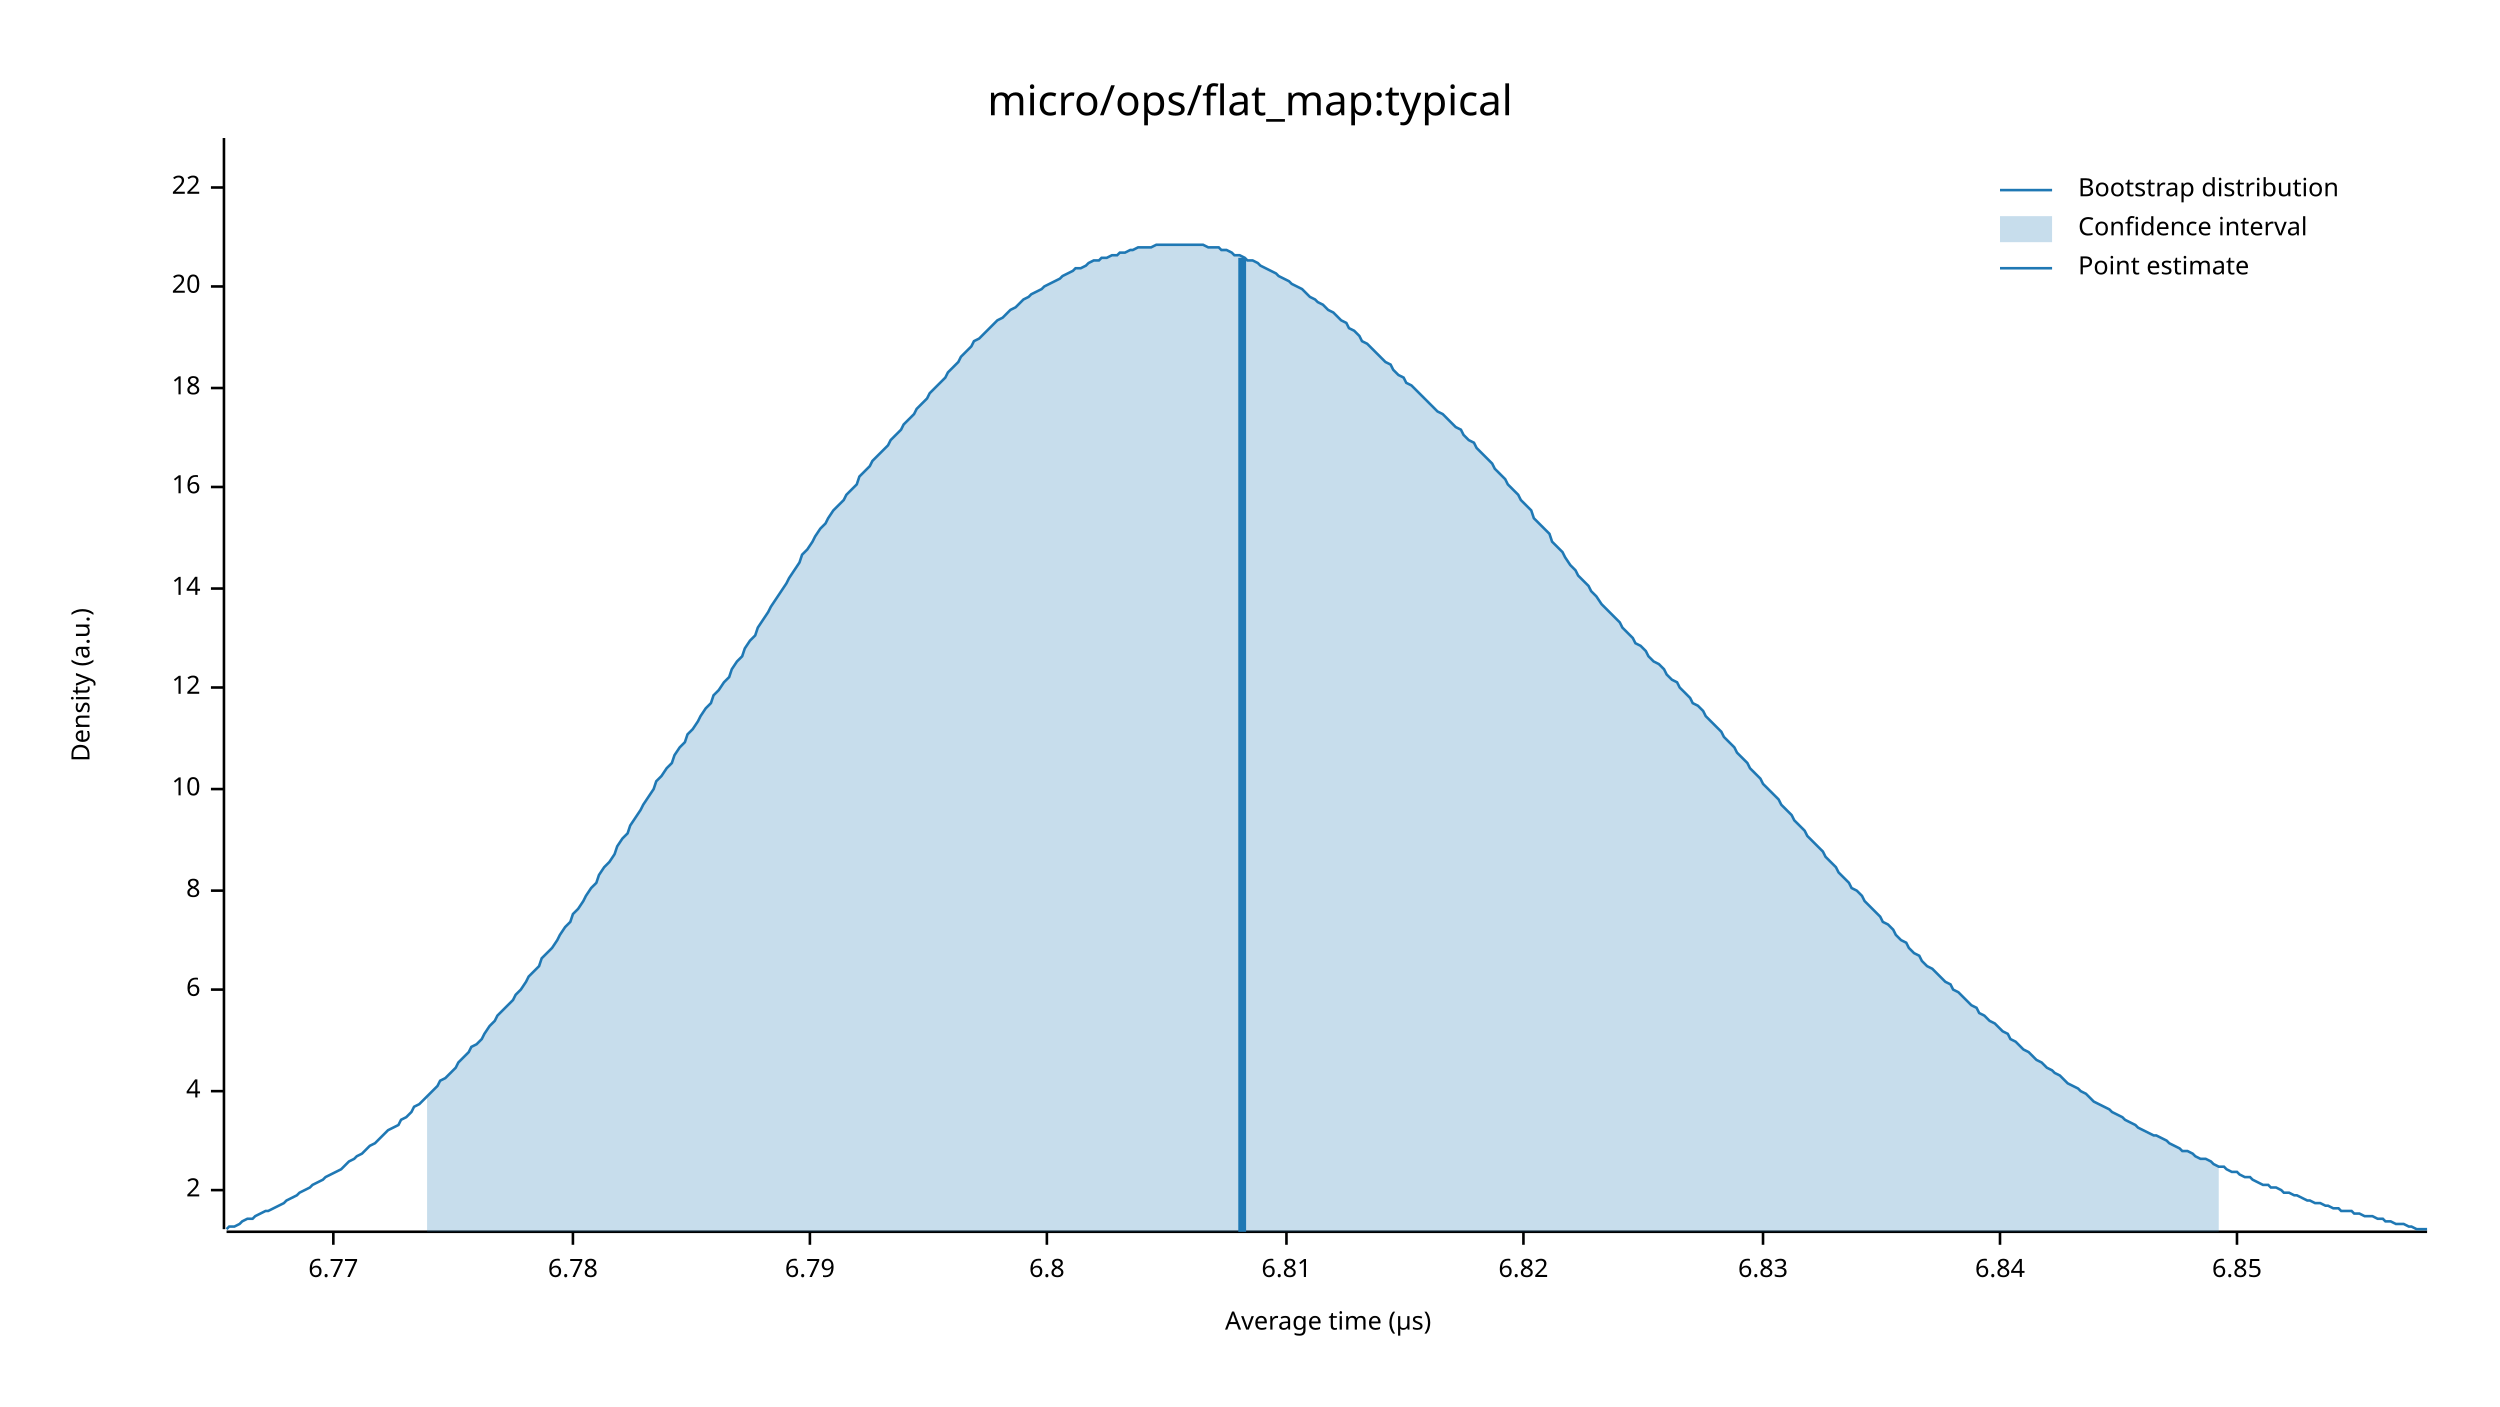
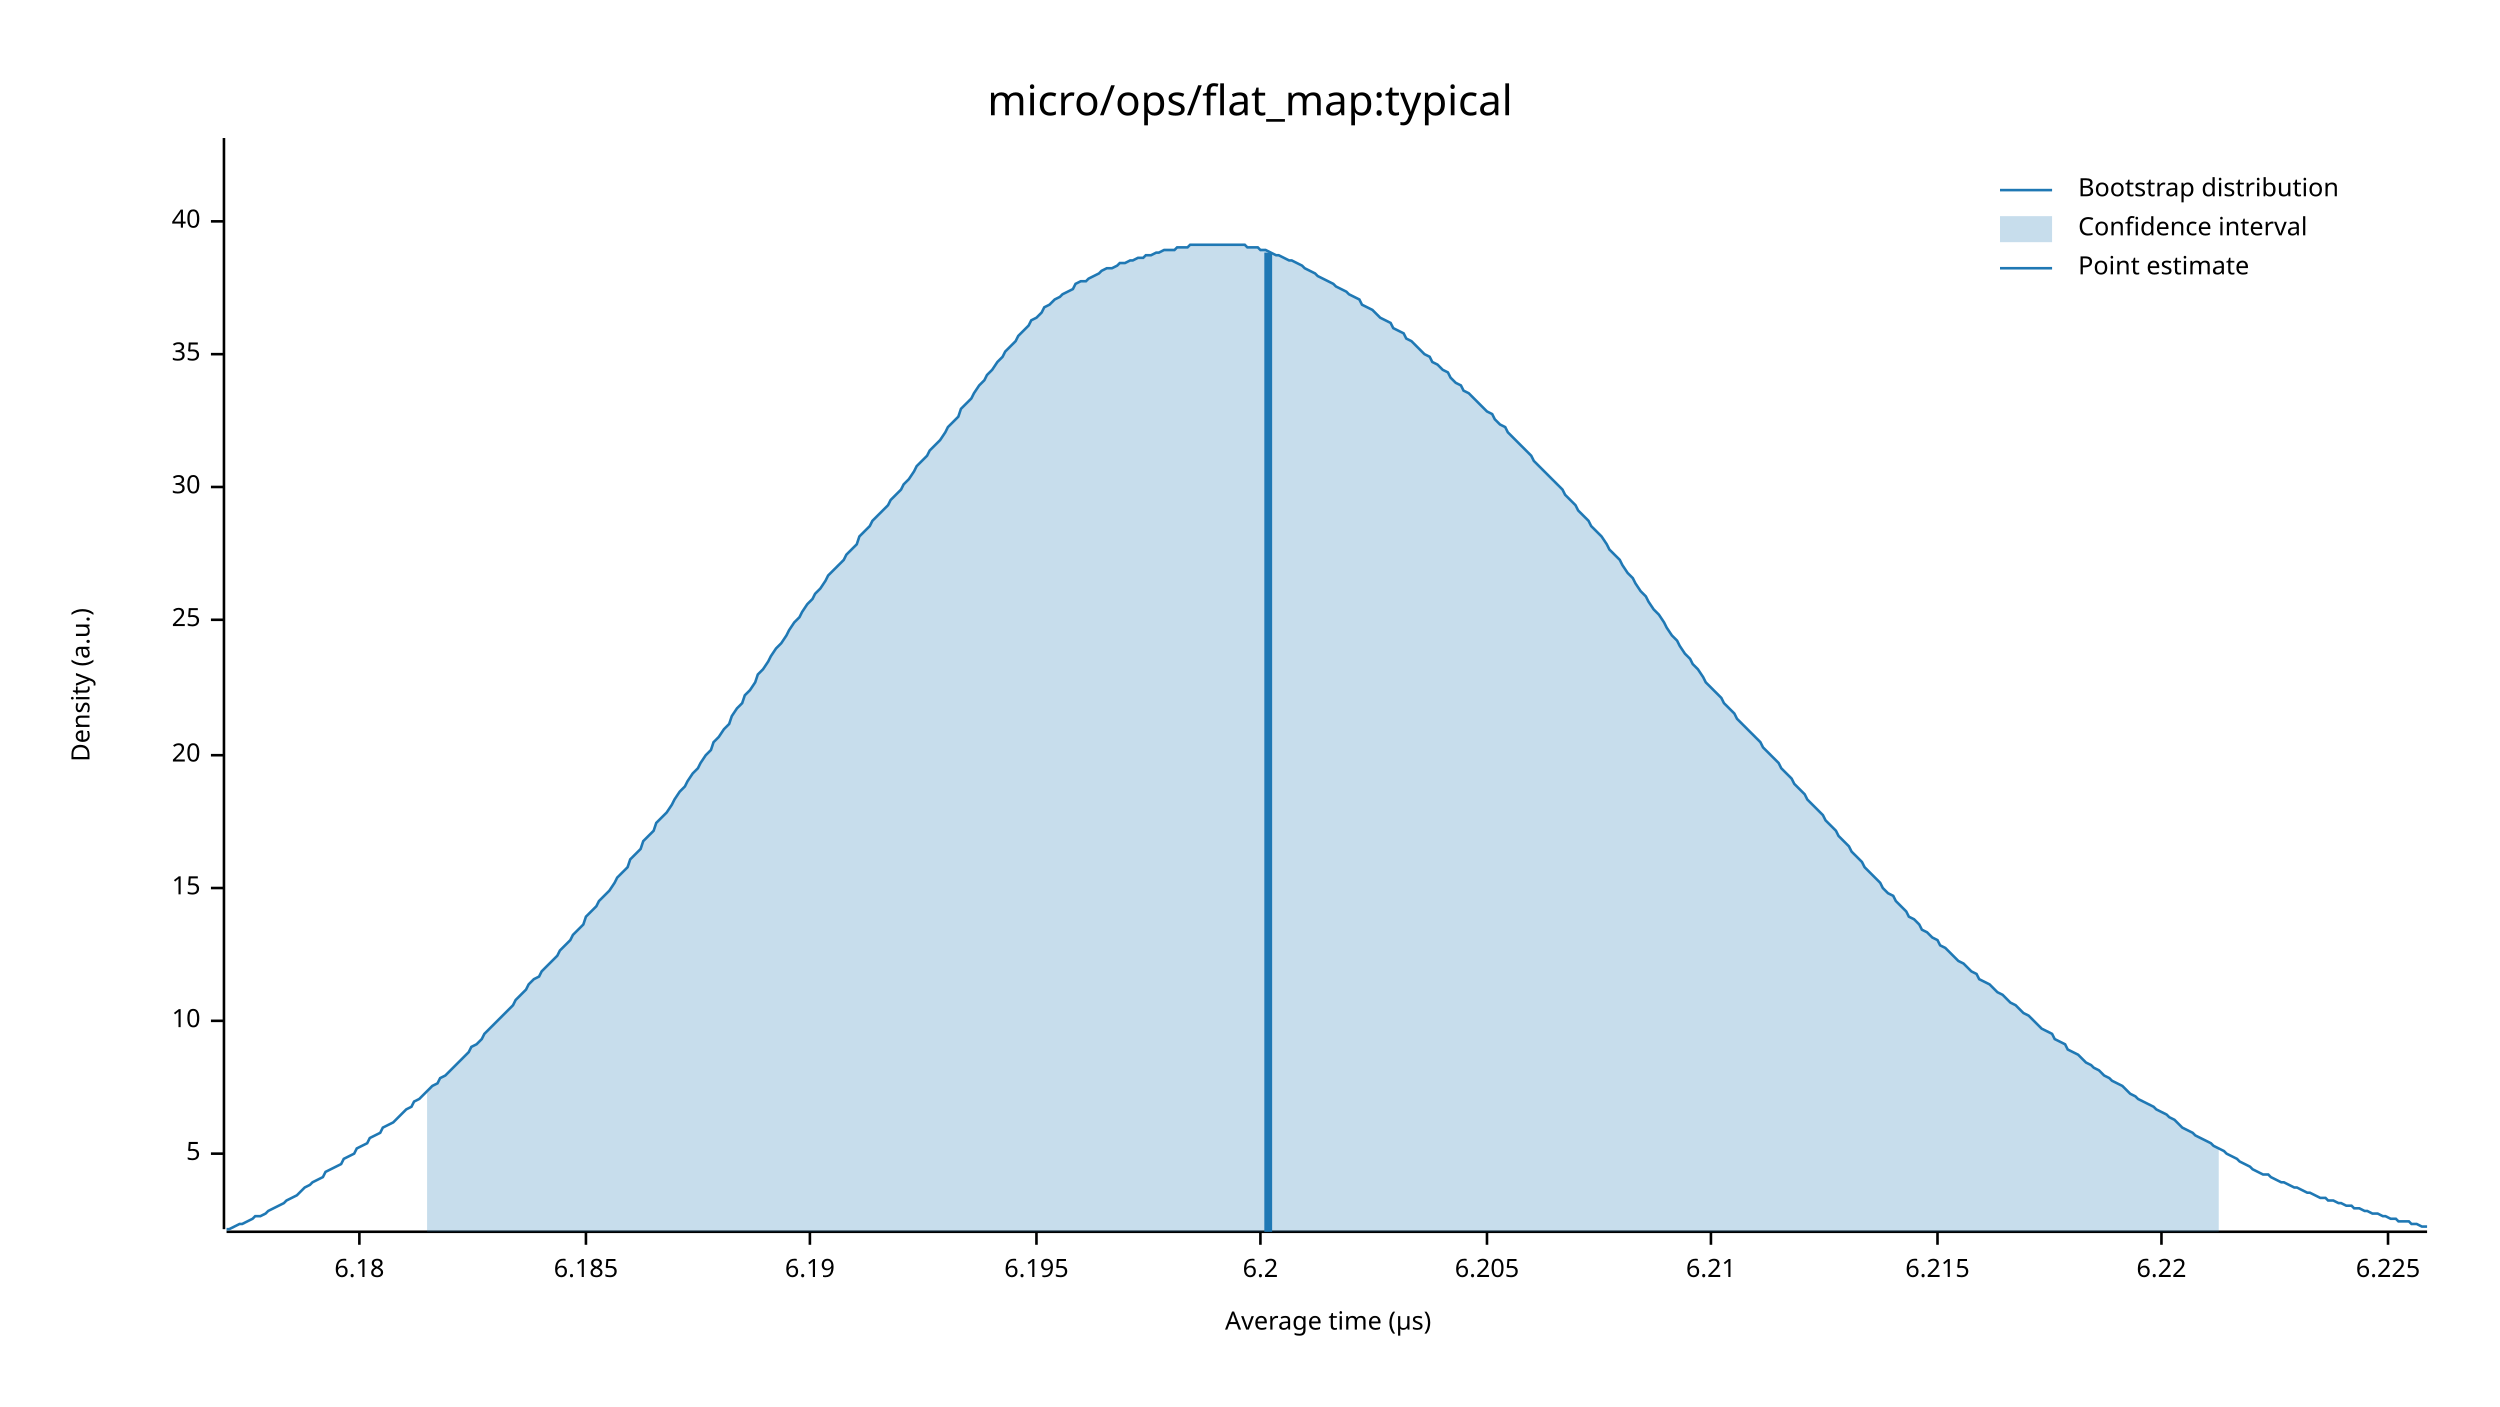
<svg xmlns="http://www.w3.org/2000/svg" width="960" height="540" viewBox="0 0 960 540">
  <text x="480" y="32" dy="0.76em" text-anchor="middle" font-family="sans-serif" font-size="16.129" opacity="1" fill="#000000">
micro/ops/flat_map:typical
</text>
  <text x="27" y="263" dy="0.76em" text-anchor="middle" font-family="sans-serif" font-size="9.677" opacity="1" fill="#000000" transform="rotate(270, 27, 263)">
Density (a.u.)
</text>
  <text x="510" y="513" dy="-0.5ex" text-anchor="middle" font-family="sans-serif" font-size="9.677" opacity="1" fill="#000000">
Average time (µs)
</text>
  <polyline fill="none" opacity="1" stroke="#000000" stroke-width="1" points="86,53 86,472 " />
-   <text x="77" y="457" dy="0.5ex" text-anchor="end" font-family="sans-serif" font-size="9.677" opacity="1" fill="#000000">
- 2
+   <text x="77" y="443" dy="0.5ex" text-anchor="end" font-family="sans-serif" font-size="9.677" opacity="1" fill="#000000">
+ 5
</text>
-   <polyline fill="none" opacity="1" stroke="#000000" stroke-width="1" points="81,457 86,457 " />
-   <text x="77" y="419" dy="0.5ex" text-anchor="end" font-family="sans-serif" font-size="9.677" opacity="1" fill="#000000">
- 4
- </text>
-   <polyline fill="none" opacity="1" stroke="#000000" stroke-width="1" points="81,419 86,419 " />
-   <text x="77" y="380" dy="0.5ex" text-anchor="end" font-family="sans-serif" font-size="9.677" opacity="1" fill="#000000">
- 6
- </text>
-   <polyline fill="none" opacity="1" stroke="#000000" stroke-width="1" points="81,380 86,380 " />
-   <text x="77" y="342" dy="0.5ex" text-anchor="end" font-family="sans-serif" font-size="9.677" opacity="1" fill="#000000">
- 8
- </text>
-   <polyline fill="none" opacity="1" stroke="#000000" stroke-width="1" points="81,342 86,342 " />
-   <text x="77" y="303" dy="0.5ex" text-anchor="end" font-family="sans-serif" font-size="9.677" opacity="1" fill="#000000">
+   <polyline fill="none" opacity="1" stroke="#000000" stroke-width="1" points="81,443 86,443 " />
+   <text x="77" y="392" dy="0.5ex" text-anchor="end" font-family="sans-serif" font-size="9.677" opacity="1" fill="#000000">
10
</text>
-   <polyline fill="none" opacity="1" stroke="#000000" stroke-width="1" points="81,303 86,303 " />
-   <text x="77" y="264" dy="0.5ex" text-anchor="end" font-family="sans-serif" font-size="9.677" opacity="1" fill="#000000">
- 12
+   <polyline fill="none" opacity="1" stroke="#000000" stroke-width="1" points="81,392 86,392 " />
+   <text x="77" y="341" dy="0.5ex" text-anchor="end" font-family="sans-serif" font-size="9.677" opacity="1" fill="#000000">
+ 15
</text>
-   <polyline fill="none" opacity="1" stroke="#000000" stroke-width="1" points="81,264 86,264 " />
-   <text x="77" y="226" dy="0.5ex" text-anchor="end" font-family="sans-serif" font-size="9.677" opacity="1" fill="#000000">
- 14
+   <polyline fill="none" opacity="1" stroke="#000000" stroke-width="1" points="81,341 86,341 " />
+   <text x="77" y="290" dy="0.5ex" text-anchor="end" font-family="sans-serif" font-size="9.677" opacity="1" fill="#000000">
+ 20
</text>
-   <polyline fill="none" opacity="1" stroke="#000000" stroke-width="1" points="81,226 86,226 " />
+   <polyline fill="none" opacity="1" stroke="#000000" stroke-width="1" points="81,290 86,290 " />
+   <text x="77" y="238" dy="0.5ex" text-anchor="end" font-family="sans-serif" font-size="9.677" opacity="1" fill="#000000">
+ 25
+ </text>
+   <polyline fill="none" opacity="1" stroke="#000000" stroke-width="1" points="81,238 86,238 " />
  <text x="77" y="187" dy="0.5ex" text-anchor="end" font-family="sans-serif" font-size="9.677" opacity="1" fill="#000000">
- 16
+ 30
</text>
  <polyline fill="none" opacity="1" stroke="#000000" stroke-width="1" points="81,187 86,187 " />
-   <text x="77" y="149" dy="0.5ex" text-anchor="end" font-family="sans-serif" font-size="9.677" opacity="1" fill="#000000">
- 18
+   <text x="77" y="136" dy="0.5ex" text-anchor="end" font-family="sans-serif" font-size="9.677" opacity="1" fill="#000000">
+ 35
</text>
-   <polyline fill="none" opacity="1" stroke="#000000" stroke-width="1" points="81,149 86,149 " />
-   <text x="77" y="110" dy="0.5ex" text-anchor="end" font-family="sans-serif" font-size="9.677" opacity="1" fill="#000000">
- 20
+   <polyline fill="none" opacity="1" stroke="#000000" stroke-width="1" points="81,136 86,136 " />
+   <text x="77" y="85" dy="0.5ex" text-anchor="end" font-family="sans-serif" font-size="9.677" opacity="1" fill="#000000">
+ 40
</text>
-   <polyline fill="none" opacity="1" stroke="#000000" stroke-width="1" points="81,110 86,110 " />
-   <text x="77" y="72" dy="0.5ex" text-anchor="end" font-family="sans-serif" font-size="9.677" opacity="1" fill="#000000">
- 22
+   <polyline fill="none" opacity="1" stroke="#000000" stroke-width="1" points="81,85 86,85 " />
+   <polyline fill="none" opacity="1" stroke="#000000" stroke-width="1" points="87,473 932,473 " />
+   <text x="138" y="483" dy="0.76em" text-anchor="middle" font-family="sans-serif" font-size="9.677" opacity="1" fill="#000000">
+ 6.18
</text>
-   <polyline fill="none" opacity="1" stroke="#000000" stroke-width="1" points="81,72 86,72 " />
-   <polyline fill="none" opacity="1" stroke="#000000" stroke-width="1" points="87,473 932,473 " />
-   <text x="128" y="483" dy="0.76em" text-anchor="middle" font-family="sans-serif" font-size="9.677" opacity="1" fill="#000000">
- 6.77
+   <polyline fill="none" opacity="1" stroke="#000000" stroke-width="1" points="138,473 138,478 " />
+   <text x="225" y="483" dy="0.76em" text-anchor="middle" font-family="sans-serif" font-size="9.677" opacity="1" fill="#000000">
+ 6.185
</text>
-   <polyline fill="none" opacity="1" stroke="#000000" stroke-width="1" points="128,473 128,478 " />
-   <text x="220" y="483" dy="0.76em" text-anchor="middle" font-family="sans-serif" font-size="9.677" opacity="1" fill="#000000">
- 6.78
- </text>
-   <polyline fill="none" opacity="1" stroke="#000000" stroke-width="1" points="220,473 220,478 " />
+   <polyline fill="none" opacity="1" stroke="#000000" stroke-width="1" points="225,473 225,478 " />
  <text x="311" y="483" dy="0.76em" text-anchor="middle" font-family="sans-serif" font-size="9.677" opacity="1" fill="#000000">
- 6.79
+ 6.19
</text>
  <polyline fill="none" opacity="1" stroke="#000000" stroke-width="1" points="311,473 311,478 " />
-   <text x="402" y="483" dy="0.76em" text-anchor="middle" font-family="sans-serif" font-size="9.677" opacity="1" fill="#000000">
- 6.8
+   <text x="398" y="483" dy="0.76em" text-anchor="middle" font-family="sans-serif" font-size="9.677" opacity="1" fill="#000000">
+ 6.195
</text>
-   <polyline fill="none" opacity="1" stroke="#000000" stroke-width="1" points="402,473 402,478 " />
-   <text x="494" y="483" dy="0.76em" text-anchor="middle" font-family="sans-serif" font-size="9.677" opacity="1" fill="#000000">
- 6.81
+   <polyline fill="none" opacity="1" stroke="#000000" stroke-width="1" points="398,473 398,478 " />
+   <text x="484" y="483" dy="0.76em" text-anchor="middle" font-family="sans-serif" font-size="9.677" opacity="1" fill="#000000">
+ 6.2
</text>
-   <polyline fill="none" opacity="1" stroke="#000000" stroke-width="1" points="494,473 494,478 " />
-   <text x="585" y="483" dy="0.76em" text-anchor="middle" font-family="sans-serif" font-size="9.677" opacity="1" fill="#000000">
- 6.82
+   <polyline fill="none" opacity="1" stroke="#000000" stroke-width="1" points="484,473 484,478 " />
+   <text x="571" y="483" dy="0.76em" text-anchor="middle" font-family="sans-serif" font-size="9.677" opacity="1" fill="#000000">
+ 6.205
</text>
-   <polyline fill="none" opacity="1" stroke="#000000" stroke-width="1" points="585,473 585,478 " />
-   <text x="677" y="483" dy="0.76em" text-anchor="middle" font-family="sans-serif" font-size="9.677" opacity="1" fill="#000000">
- 6.83
+   <polyline fill="none" opacity="1" stroke="#000000" stroke-width="1" points="571,473 571,478 " />
+   <text x="657" y="483" dy="0.76em" text-anchor="middle" font-family="sans-serif" font-size="9.677" opacity="1" fill="#000000">
+ 6.21
</text>
-   <polyline fill="none" opacity="1" stroke="#000000" stroke-width="1" points="677,473 677,478 " />
-   <text x="768" y="483" dy="0.76em" text-anchor="middle" font-family="sans-serif" font-size="9.677" opacity="1" fill="#000000">
- 6.84
+   <polyline fill="none" opacity="1" stroke="#000000" stroke-width="1" points="657,473 657,478 " />
+   <text x="744" y="483" dy="0.76em" text-anchor="middle" font-family="sans-serif" font-size="9.677" opacity="1" fill="#000000">
+ 6.215
</text>
-   <polyline fill="none" opacity="1" stroke="#000000" stroke-width="1" points="768,473 768,478 " />
-   <text x="859" y="483" dy="0.76em" text-anchor="middle" font-family="sans-serif" font-size="9.677" opacity="1" fill="#000000">
- 6.85
+   <polyline fill="none" opacity="1" stroke="#000000" stroke-width="1" points="744,473 744,478 " />
+   <text x="830" y="483" dy="0.76em" text-anchor="middle" font-family="sans-serif" font-size="9.677" opacity="1" fill="#000000">
+ 6.22
</text>
-   <polyline fill="none" opacity="1" stroke="#000000" stroke-width="1" points="859,473 859,478 " />
-   <polyline fill="none" opacity="1" stroke="#1F78B4" stroke-width="1" points="87,472 88,471 90,471 92,470 93,469 95,468 97,468 98,467 100,466 102,465 103,465 105,464 107,463 109,462 110,461 112,460 114,459 115,458 117,457 119,456 120,455 122,454 124,453 125,452 127,451 129,450 131,449 132,448 134,446 136,445 137,444 139,443 141,441 142,440 144,439 146,437 147,436 149,434 151,433 153,432 154,430 156,429 158,427 159,425 161,424 163,422 164,421 166,419 168,417 169,415 171,414 173,412 175,410 176,408 178,406 180,404 181,402 183,401 185,399 186,397 188,394 190,392 191,390 193,388 195,386 197,384 198,382 200,380 202,377 203,375 205,373 207,371 208,368 210,366 212,364 214,361 215,359 217,356 219,354 220,351 222,349 224,346 225,344 227,341 229,339 230,336 232,333 234,331 236,328 237,325 239,322 241,320 242,317 244,314 246,311 247,309 249,306 251,303 252,300 254,298 256,295 258,293 259,290 261,287 263,285 264,282 266,280 268,277 269,275 271,272 273,270 274,267 276,265 278,262 280,260 281,257 283,254 285,252 286,249 288,246 290,244 291,241 293,238 295,235 296,233 298,230 300,227 302,224 303,222 305,219 307,216 308,213 310,211 312,208 313,206 315,203 317,201 318,199 320,196 322,194 324,192 325,190 327,188 329,186 330,183 332,181 334,179 335,177 337,175 339,173 341,171 342,169 344,167 346,165 347,163 349,161 351,159 352,157 354,155 356,153 357,151 359,149 361,147 363,145 364,143 366,141 368,139 369,137 371,135 373,133 374,131 376,130 378,128 379,127 381,125 383,123 385,122 386,121 388,119 390,118 391,117 393,115 395,114 396,113 398,112 400,111 401,110 403,109 405,108 407,107 408,106 410,105 412,104 413,103 415,103 417,102 418,101 420,100 422,100 423,99 425,99 427,98 429,98 430,97 432,97 434,96 435,96 437,95 439,95 440,95 442,95 444,94 445,94 447,94 449,94 451,94 452,94 454,94 456,94 457,94 459,94 461,94 462,94 464,95 466,95 468,95 469,96 471,96 473,97 474,98 476,98 478,99 479,100 481,100 483,101 484,102 486,103 488,104 490,105 491,106 493,107 495,108 496,109 498,110 500,111 501,112 503,114 505,115 506,116 508,117 510,119 512,120 513,121 515,123 517,124 518,126 520,127 522,129 523,131 525,132 527,134 528,135 530,137 532,139 534,140 535,142 537,144 539,145 540,147 542,148 544,150 545,151 547,153 549,155 550,156 552,158 554,159 556,161 557,162 559,164 561,165 562,167 564,169 566,170 567,172 569,174 571,176 573,178 574,180 576,182 578,184 579,186 581,188 583,190 584,192 586,194 588,196 589,199 591,201 593,203 595,205 596,208 598,210 600,212 601,214 603,217 605,219 606,221 608,223 610,225 611,227 613,229 615,232 617,234 618,235 620,237 622,239 623,241 625,243 627,245 628,247 630,248 632,250 633,252 635,254 637,255 639,257 640,259 642,261 644,262 645,264 647,266 649,268 650,270 652,271 654,273 655,275 657,277 659,279 661,281 662,283 664,285 666,287 667,289 669,291 671,293 672,295 674,297 676,299 677,301 679,303 681,305 683,307 684,309 686,311 688,313 689,315 691,317 693,319 694,321 696,323 698,325 700,327 701,329 703,331 705,333 706,335 708,337 710,339 711,341 713,342 715,344 716,346 718,348 720,350 722,352 723,354 725,355 727,357 728,359 730,361 732,362 733,364 735,366 737,367 738,369 740,371 742,372 744,374 745,375 747,377 749,378 750,380 752,381 754,383 755,384 757,386 759,387 760,389 762,390 764,392 766,393 767,394 769,396 771,397 772,399 774,400 776,402 777,403 779,404 781,406 782,407 784,408 786,410 788,411 789,412 791,413 793,415 794,416 796,417 798,418 799,419 801,420 803,422 804,423 806,424 808,425 810,426 811,427 813,428 815,429 816,430 818,431 820,432 821,433 823,434 825,435 827,436 828,436 830,437 832,438 833,439 835,440 837,441 838,442 840,442 842,443 843,444 845,445 847,445 849,446 850,447 852,448 854,448 855,449 857,450 859,450 860,451 862,452 864,452 865,453 867,454 869,455 871,455 872,456 874,456 876,457 877,458 879,458 881,459 882,459 884,460 886,461 887,461 889,462 891,462 893,463 894,463 896,464 898,464 899,465 901,465 903,465 904,466 906,466 908,467 909,467 911,467 913,468 915,468 916,469 918,469 920,470 921,470 923,470 925,471 926,471 928,472 930,472 932,472 " />
-   <polygon opacity="0.25" fill="#1F78B4" points="164,421 166,419 168,417 169,415 171,414 173,412 175,410 176,408 178,406 180,404 181,402 183,401 185,399 186,397 188,394 190,392 191,390 193,388 195,386 197,384 198,382 200,380 202,377 203,375 205,373 207,371 208,368 210,366 212,364 214,361 215,359 217,356 219,354 220,351 222,349 224,346 225,344 227,341 229,339 230,336 232,333 234,331 236,328 237,325 239,322 241,320 242,317 244,314 246,311 247,309 249,306 251,303 252,300 254,298 256,295 258,293 259,290 261,287 263,285 264,282 266,280 268,277 269,275 271,272 273,270 274,267 276,265 278,262 280,260 281,257 283,254 285,252 286,249 288,246 290,244 291,241 293,238 295,235 296,233 298,230 300,227 302,224 303,222 305,219 307,216 308,213 310,211 312,208 313,206 315,203 317,201 318,199 320,196 322,194 324,192 325,190 327,188 329,186 330,183 332,181 334,179 335,177 337,175 339,173 341,171 342,169 344,167 346,165 347,163 349,161 351,159 352,157 354,155 356,153 357,151 359,149 361,147 363,145 364,143 366,141 368,139 369,137 371,135 373,133 374,131 376,130 378,128 379,127 381,125 383,123 385,122 386,121 388,119 390,118 391,117 393,115 395,114 396,113 398,112 400,111 401,110 403,109 405,108 407,107 408,106 410,105 412,104 413,103 415,103 417,102 418,101 420,100 422,100 423,99 425,99 427,98 429,98 430,97 432,97 434,96 435,96 437,95 439,95 440,95 442,95 444,94 445,94 447,94 449,94 451,94 452,94 454,94 456,94 457,94 459,94 461,94 462,94 464,95 466,95 468,95 469,96 471,96 473,97 474,98 476,98 478,99 479,100 481,100 483,101 484,102 486,103 488,104 490,105 491,106 493,107 495,108 496,109 498,110 500,111 501,112 503,114 505,115 506,116 508,117 510,119 512,120 513,121 515,123 517,124 518,126 520,127 522,129 523,131 525,132 527,134 528,135 530,137 532,139 534,140 535,142 537,144 539,145 540,147 542,148 544,150 545,151 547,153 549,155 550,156 552,158 554,159 556,161 557,162 559,164 561,165 562,167 564,169 566,170 567,172 569,174 571,176 573,178 574,180 576,182 578,184 579,186 581,188 583,190 584,192 586,194 588,196 589,199 591,201 593,203 595,205 596,208 598,210 600,212 601,214 603,217 605,219 606,221 608,223 610,225 611,227 613,229 615,232 617,234 618,235 620,237 622,239 623,241 625,243 627,245 628,247 630,248 632,250 633,252 635,254 637,255 639,257 640,259 642,261 644,262 645,264 647,266 649,268 650,270 652,271 654,273 655,275 657,277 659,279 661,281 662,283 664,285 666,287 667,289 669,291 671,293 672,295 674,297 676,299 677,301 679,303 681,305 683,307 684,309 686,311 688,313 689,315 691,317 693,319 694,321 696,323 698,325 700,327 701,329 703,331 705,333 706,335 708,337 710,339 711,341 713,342 715,344 716,346 718,348 720,350 722,352 723,354 725,355 727,357 728,359 730,361 732,362 733,364 735,366 737,367 738,369 740,371 742,372 744,374 745,375 747,377 749,378 750,380 752,381 754,383 755,384 757,386 759,387 760,389 762,390 764,392 766,393 767,394 769,396 771,397 772,399 774,400 776,402 777,403 779,404 781,406 782,407 784,408 786,410 788,411 789,412 791,413 793,415 794,416 796,417 798,418 799,419 801,420 803,422 804,423 806,424 808,425 810,426 811,427 813,428 815,429 816,430 818,431 820,432 821,433 823,434 825,435 827,436 828,436 830,437 832,438 833,439 835,440 837,441 838,442 840,442 842,443 843,444 845,445 847,445 849,446 850,447 852,448 852,473 164,473 " />
-   <polyline fill="none" opacity="1" stroke="#1F78B4" stroke-width="3" points="477,473 477,99 " />
+   <polyline fill="none" opacity="1" stroke="#000000" stroke-width="1" points="830,473 830,478 " />
+   <text x="917" y="483" dy="0.76em" text-anchor="middle" font-family="sans-serif" font-size="9.677" opacity="1" fill="#000000">
+ 6.225
+ </text>
+   <polyline fill="none" opacity="1" stroke="#000000" stroke-width="1" points="917,473 917,478 " />
+   <polyline fill="none" opacity="1" stroke="#1F78B4" stroke-width="1" points="87,472 88,472 90,471 92,470 93,470 95,469 97,468 98,467 100,467 102,466 103,465 105,464 107,463 109,462 110,461 112,460 114,459 115,458 117,456 119,455 120,454 122,453 124,452 125,450 127,449 129,448 131,447 132,445 134,444 136,443 137,441 139,440 141,439 142,437 144,436 146,435 147,433 149,432 151,431 153,429 154,428 156,426 158,425 159,423 161,422 163,420 164,419 166,417 168,416 169,414 171,413 173,411 175,409 176,408 178,406 180,404 181,402 183,401 185,399 186,397 188,395 190,393 191,392 193,390 195,388 197,386 198,384 200,382 202,380 203,378 205,376 207,375 208,373 210,371 212,369 214,367 215,365 217,363 219,361 220,359 222,357 224,355 225,352 227,350 229,348 230,346 232,344 234,342 236,339 237,337 239,335 241,333 242,330 244,328 246,326 247,323 249,321 251,319 252,316 254,314 256,312 258,309 259,307 261,304 263,302 264,300 266,297 268,295 269,293 271,290 273,288 274,285 276,283 278,280 280,278 281,275 283,272 285,270 286,267 288,265 290,262 291,259 293,257 295,254 296,252 298,249 300,247 302,244 303,242 305,239 307,237 308,235 310,232 312,230 313,228 315,226 317,223 318,221 320,219 322,217 324,215 325,213 327,211 329,209 330,206 332,204 334,202 335,200 337,198 339,196 341,194 342,192 344,190 346,188 347,186 349,184 351,181 352,179 354,177 356,175 357,173 359,171 361,169 363,166 364,164 366,162 368,160 369,157 371,155 373,153 374,151 376,148 378,146 379,144 381,142 383,139 385,137 386,135 388,133 390,131 391,129 393,127 395,125 396,123 398,122 400,120 401,118 403,117 405,115 407,114 408,113 410,112 412,111 413,109 415,108 417,108 418,107 420,106 422,105 423,104 425,103 427,103 429,102 430,101 432,101 434,100 435,100 437,99 439,99 440,98 442,98 444,97 445,97 447,96 449,96 451,96 452,95 454,95 456,95 457,94 459,94 461,94 462,94 464,94 466,94 468,94 469,94 471,94 473,94 474,94 476,94 478,94 479,95 481,95 483,95 484,96 486,96 488,97 490,98 491,98 493,99 495,100 496,100 498,101 500,102 501,103 503,104 505,105 506,106 508,107 510,108 512,109 513,110 515,111 517,112 518,113 520,114 522,115 523,117 525,118 527,119 528,120 530,122 532,123 534,124 535,126 537,127 539,128 540,130 542,131 544,133 545,134 547,136 549,137 550,139 552,140 554,142 556,143 557,145 559,147 561,148 562,150 564,151 566,153 567,154 569,156 571,158 573,159 574,161 576,163 578,164 579,166 581,168 583,170 584,171 586,173 588,175 589,177 591,179 593,181 595,183 596,184 598,186 600,188 601,190 603,192 605,194 606,196 608,198 610,200 611,202 613,204 615,206 617,209 618,211 620,213 622,215 623,217 625,220 627,222 628,224 630,227 632,229 633,231 635,234 637,236 639,239 640,241 642,244 644,246 645,248 647,251 649,253 650,255 652,257 654,260 655,262 657,264 659,266 661,268 662,270 664,272 666,274 667,276 669,278 671,280 672,281 674,283 676,285 677,287 679,289 681,291 683,293 684,295 686,297 688,299 689,301 691,303 693,305 694,307 696,309 698,311 700,313 701,315 703,317 705,319 706,321 708,323 710,325 711,327 713,329 715,331 716,333 718,335 720,337 722,339 723,341 725,343 727,344 728,346 730,348 732,350 733,352 735,353 737,355 738,357 740,358 742,360 744,361 745,363 747,364 749,366 750,367 752,369 754,370 755,371 757,373 759,374 760,376 762,377 764,378 766,380 767,381 769,382 771,384 772,385 774,386 776,388 777,389 779,390 781,392 782,393 784,395 786,396 788,397 789,399 791,400 793,401 794,403 796,404 798,405 799,406 801,408 803,409 804,410 806,411 808,413 810,414 811,415 813,416 815,417 816,418 818,420 820,421 821,422 823,423 825,424 827,425 828,426 830,427 832,428 833,429 835,430 837,432 838,433 840,434 842,435 843,436 845,437 847,438 849,439 850,440 852,441 854,442 855,443 857,444 859,445 860,446 862,447 864,448 865,449 867,450 869,451 871,451 872,452 874,453 876,454 877,454 879,455 881,456 882,456 884,457 886,458 887,458 889,459 891,460 893,460 894,461 896,461 898,462 899,462 901,463 903,463 904,464 906,464 908,465 909,465 911,466 913,466 915,467 916,467 918,468 920,468 921,469 923,469 925,469 926,470 928,470 930,471 932,471 " />
+   <polygon opacity="0.25" fill="#1F78B4" points="164,419 166,417 168,416 169,414 171,413 173,411 175,409 176,408 178,406 180,404 181,402 183,401 185,399 186,397 188,395 190,393 191,392 193,390 195,388 197,386 198,384 200,382 202,380 203,378 205,376 207,375 208,373 210,371 212,369 214,367 215,365 217,363 219,361 220,359 222,357 224,355 225,352 227,350 229,348 230,346 232,344 234,342 236,339 237,337 239,335 241,333 242,330 244,328 246,326 247,323 249,321 251,319 252,316 254,314 256,312 258,309 259,307 261,304 263,302 264,300 266,297 268,295 269,293 271,290 273,288 274,285 276,283 278,280 280,278 281,275 283,272 285,270 286,267 288,265 290,262 291,259 293,257 295,254 296,252 298,249 300,247 302,244 303,242 305,239 307,237 308,235 310,232 312,230 313,228 315,226 317,223 318,221 320,219 322,217 324,215 325,213 327,211 329,209 330,206 332,204 334,202 335,200 337,198 339,196 341,194 342,192 344,190 346,188 347,186 349,184 351,181 352,179 354,177 356,175 357,173 359,171 361,169 363,166 364,164 366,162 368,160 369,157 371,155 373,153 374,151 376,148 378,146 379,144 381,142 383,139 385,137 386,135 388,133 390,131 391,129 393,127 395,125 396,123 398,122 400,120 401,118 403,117 405,115 407,114 408,113 410,112 412,111 413,109 415,108 417,108 418,107 420,106 422,105 423,104 425,103 427,103 429,102 430,101 432,101 434,100 435,100 437,99 439,99 440,98 442,98 444,97 445,97 447,96 449,96 451,96 452,95 454,95 456,95 457,94 459,94 461,94 462,94 464,94 466,94 468,94 469,94 471,94 473,94 474,94 476,94 478,94 479,95 481,95 483,95 484,96 486,96 488,97 490,98 491,98 493,99 495,100 496,100 498,101 500,102 501,103 503,104 505,105 506,106 508,107 510,108 512,109 513,110 515,111 517,112 518,113 520,114 522,115 523,117 525,118 527,119 528,120 530,122 532,123 534,124 535,126 537,127 539,128 540,130 542,131 544,133 545,134 547,136 549,137 550,139 552,140 554,142 556,143 557,145 559,147 561,148 562,150 564,151 566,153 567,154 569,156 571,158 573,159 574,161 576,163 578,164 579,166 581,168 583,170 584,171 586,173 588,175 589,177 591,179 593,181 595,183 596,184 598,186 600,188 601,190 603,192 605,194 606,196 608,198 610,200 611,202 613,204 615,206 617,209 618,211 620,213 622,215 623,217 625,220 627,222 628,224 630,227 632,229 633,231 635,234 637,236 639,239 640,241 642,244 644,246 645,248 647,251 649,253 650,255 652,257 654,260 655,262 657,264 659,266 661,268 662,270 664,272 666,274 667,276 669,278 671,280 672,281 674,283 676,285 677,287 679,289 681,291 683,293 684,295 686,297 688,299 689,301 691,303 693,305 694,307 696,309 698,311 700,313 701,315 703,317 705,319 706,321 708,323 710,325 711,327 713,329 715,331 716,333 718,335 720,337 722,339 723,341 725,343 727,344 728,346 730,348 732,350 733,352 735,353 737,355 738,357 740,358 742,360 744,361 745,363 747,364 749,366 750,367 752,369 754,370 755,371 757,373 759,374 760,376 762,377 764,378 766,380 767,381 769,382 771,384 772,385 774,386 776,388 777,389 779,390 781,392 782,393 784,395 786,396 788,397 789,399 791,400 793,401 794,403 796,404 798,405 799,406 801,408 803,409 804,410 806,411 808,413 810,414 811,415 813,416 815,417 816,418 818,420 820,421 821,422 823,423 825,424 827,425 828,426 830,427 832,428 833,429 835,430 837,432 838,433 840,434 842,435 843,436 845,437 847,438 849,439 850,440 852,441 852,473 164,473 " />
+   <polyline fill="none" opacity="1" stroke="#1F78B4" stroke-width="3" points="487,473 487,97 " />
  <text x="798" y="68" dy="0.76em" text-anchor="start" font-family="sans-serif" font-size="9.677" opacity="1" fill="#000000">
Bootstrap distribution
</text>
  <text x="798" y="83" dy="0.76em" text-anchor="start" font-family="sans-serif" font-size="9.677" opacity="1" fill="#000000">
Confidence interval
</text>
  <text x="798" y="98" dy="0.76em" text-anchor="start" font-family="sans-serif" font-size="9.677" opacity="1" fill="#000000">
Point estimate
</text>
  <polyline fill="none" opacity="1" stroke="#1F78B4" stroke-width="1" points="768,73 788,73 " />
  <rect x="768" y="83" width="20" height="10" opacity="0.25" fill="#1F78B4" stroke="none" />
  <polyline fill="none" opacity="1" stroke="#1F78B4" stroke-width="1" points="768,103 788,103 " />
</svg>
